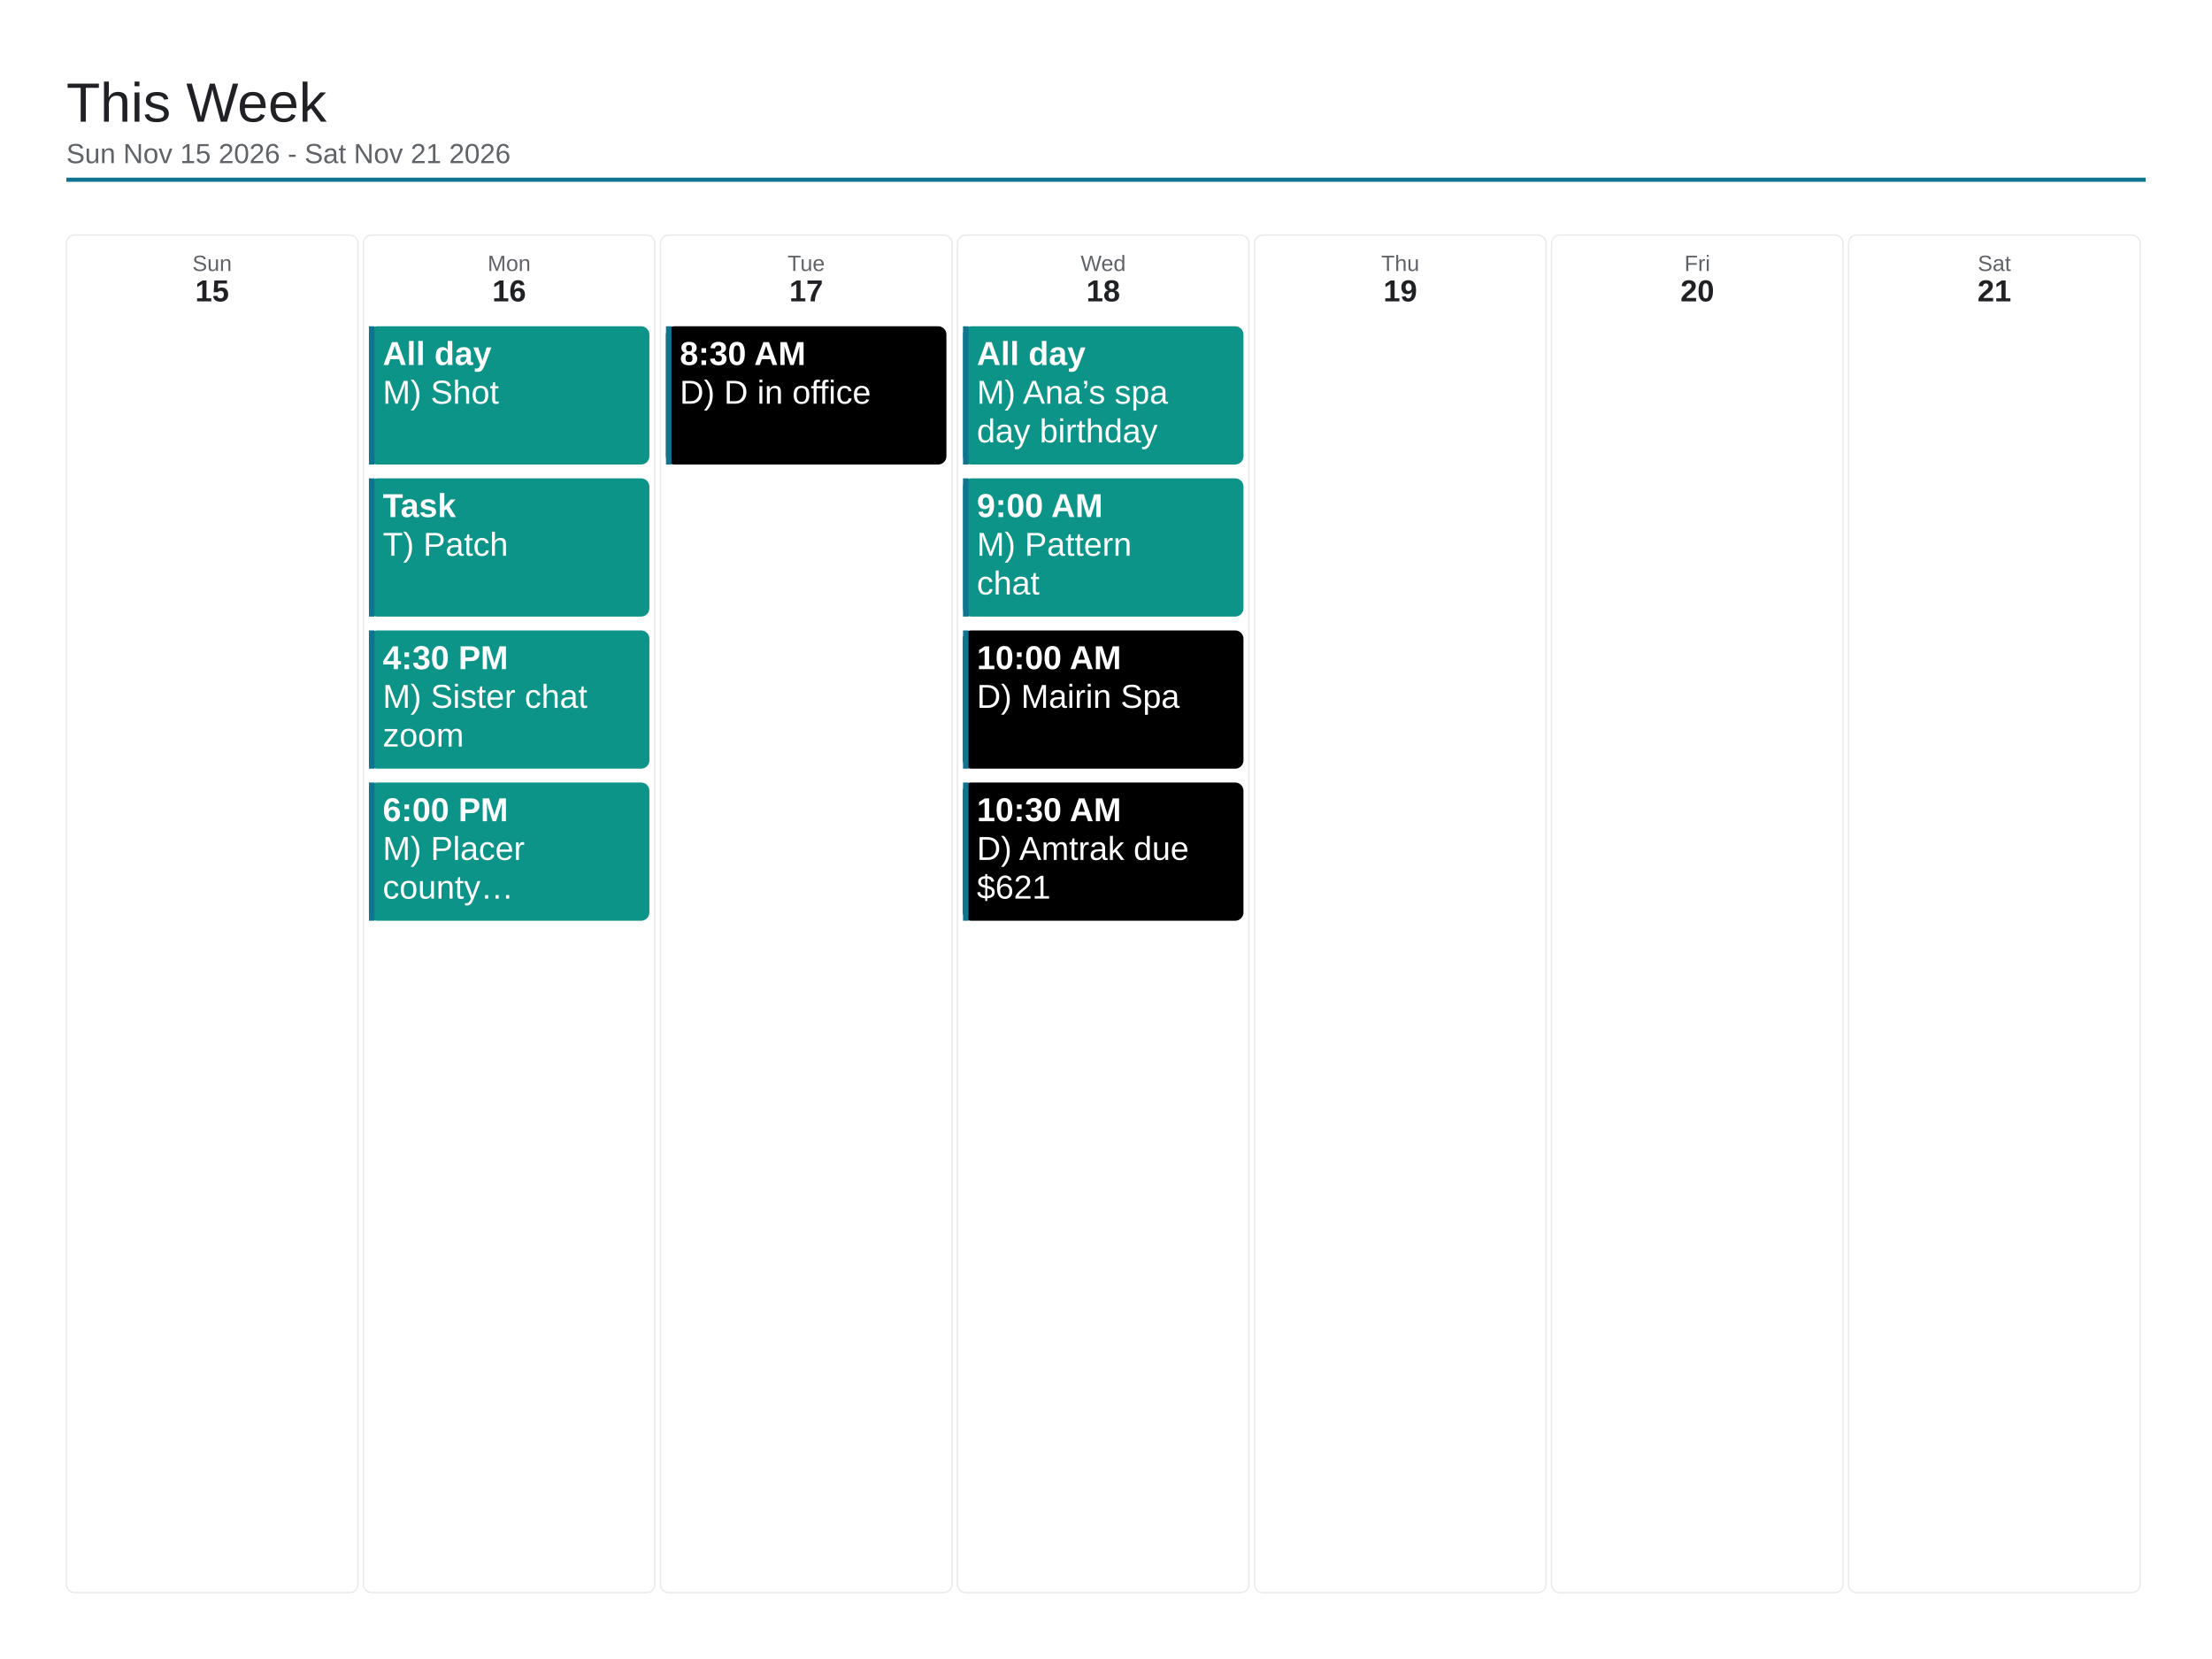
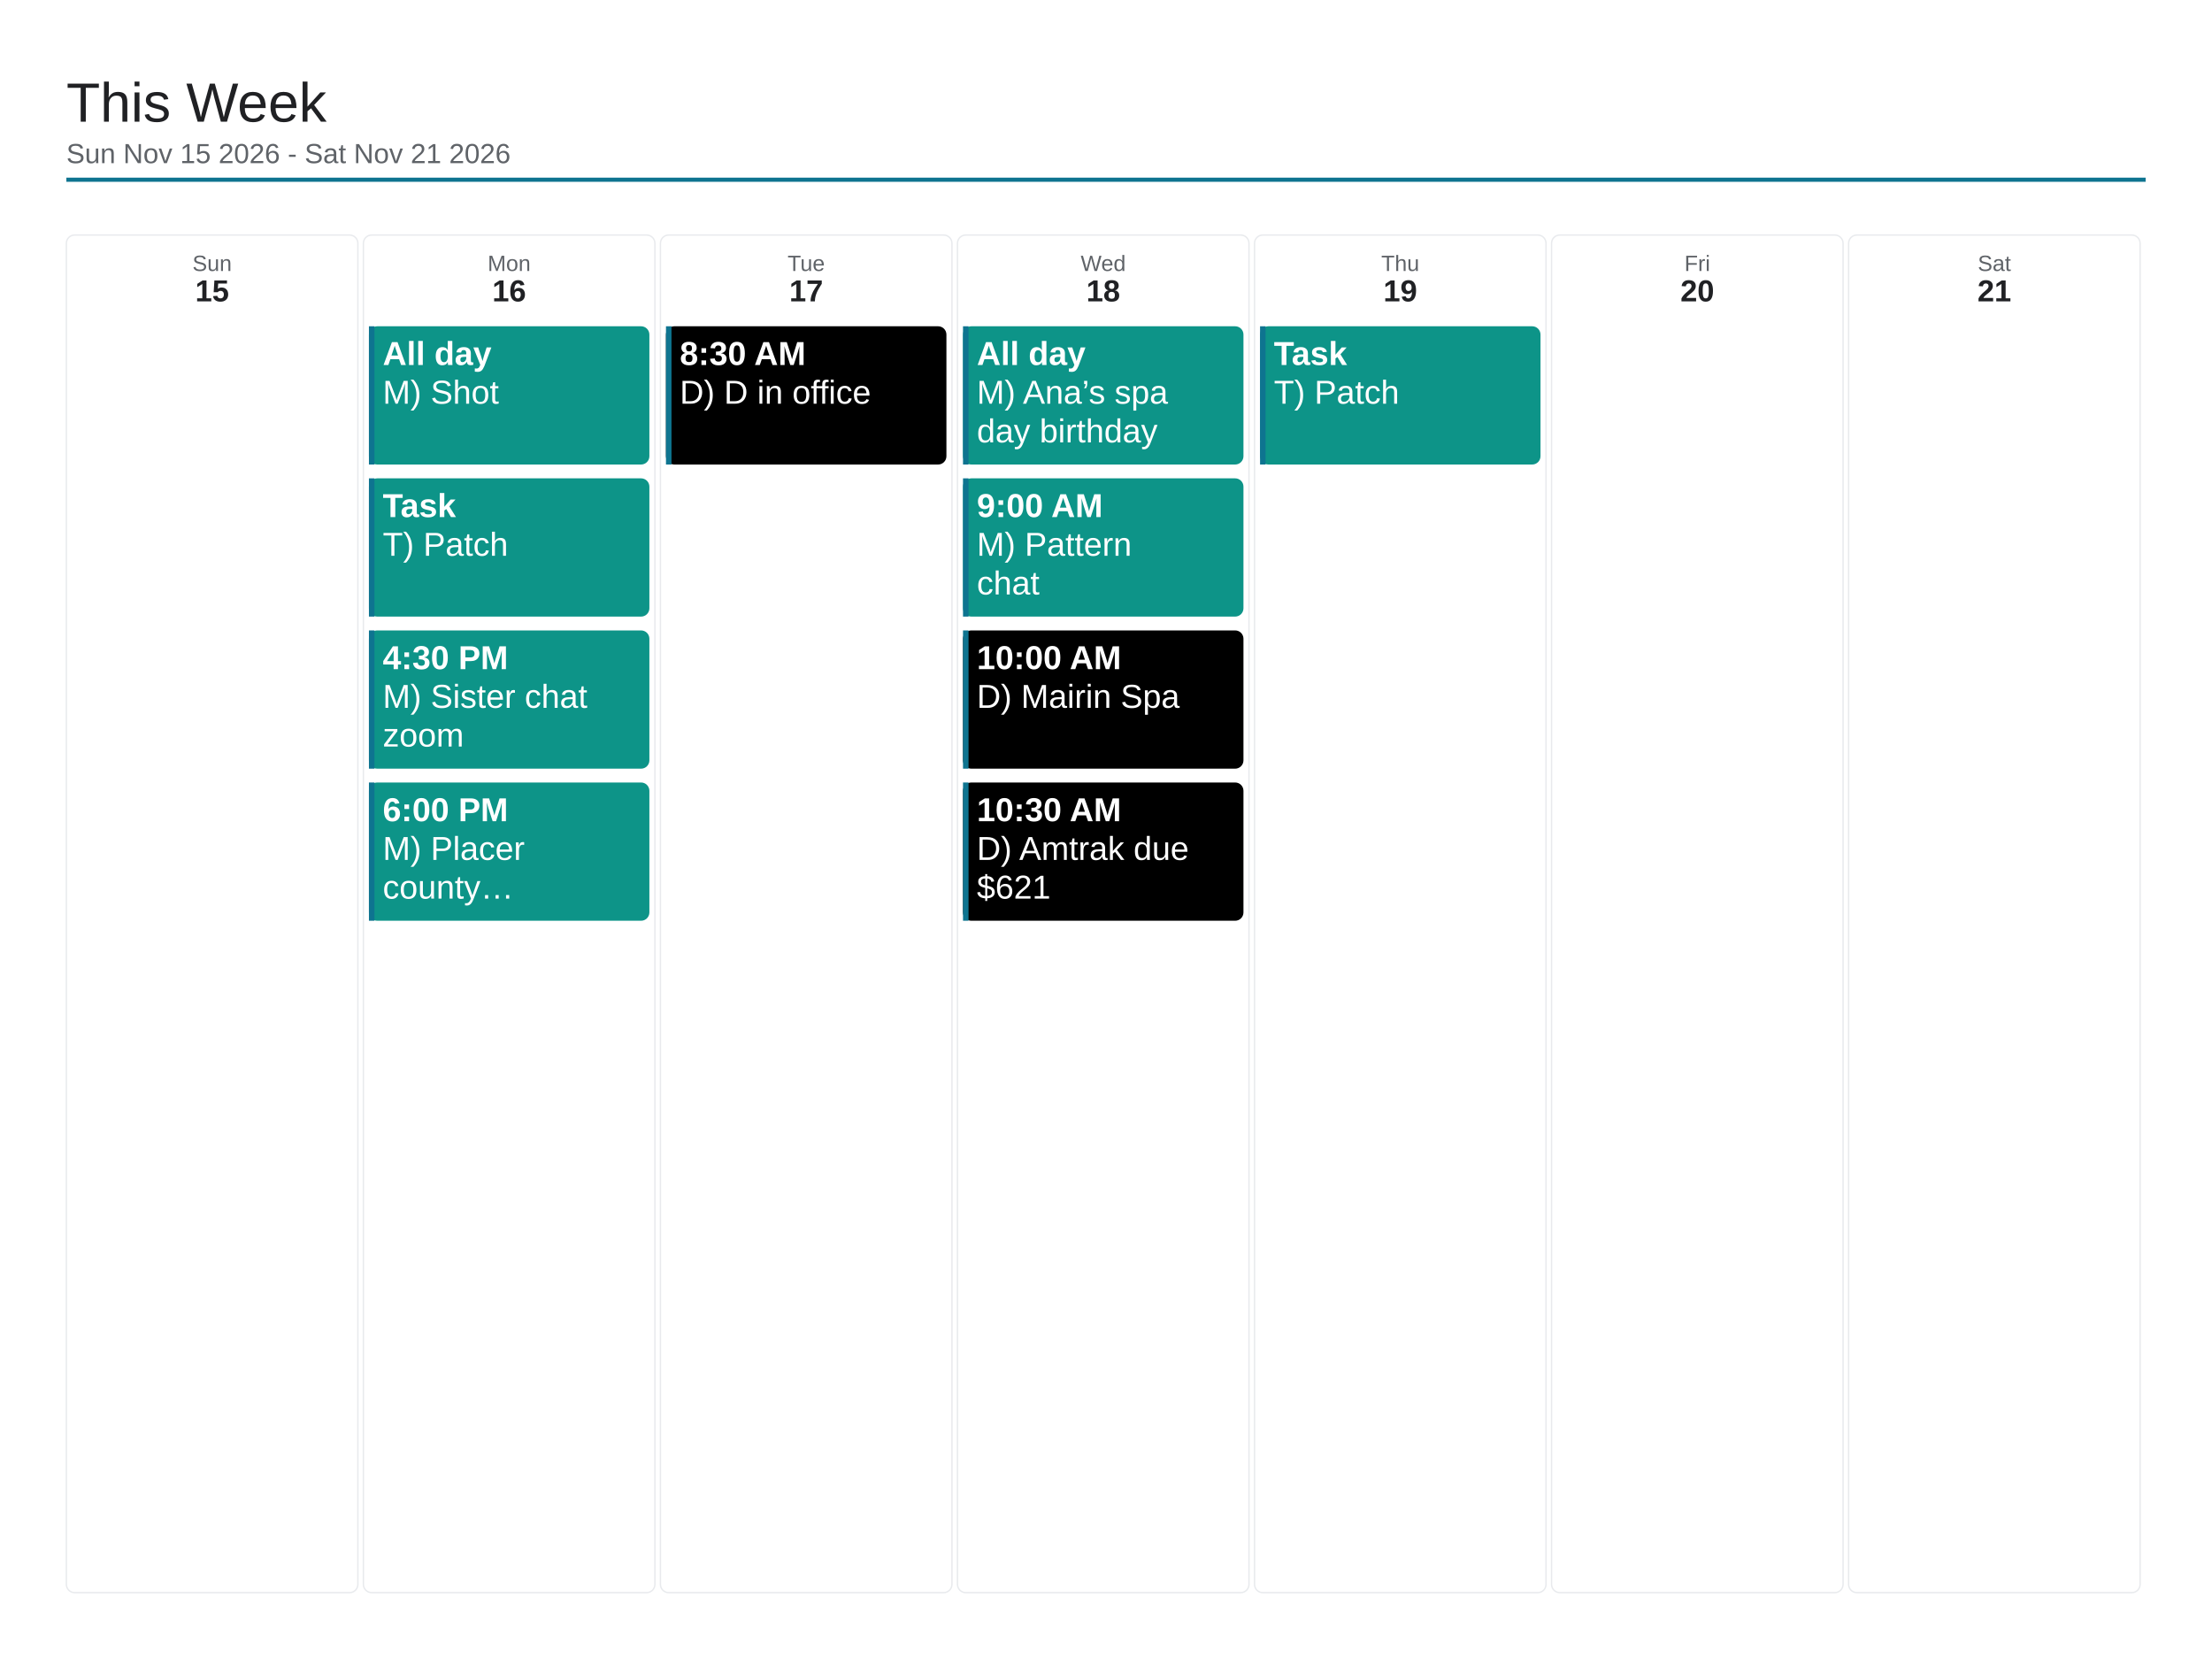
<svg xmlns="http://www.w3.org/2000/svg" viewBox="0 0 1600 1200" width="1600" height="1200">
  <rect x="0" y="0" width="1600" height="1200" fill="#ffffff" />
  <text x="48" y="88" font-family="Arial, Helvetica, sans-serif" font-size="40" font-weight="500" fill="#202124">This Week</text>
  <text x="48" y="118" font-family="Arial, Helvetica, sans-serif" font-size="20" fill="#5f6368">Sun Nov 15 2026 - Sat Nov 21 2026</text>
  <line x1="48" y1="130" x2="1552" y2="130" stroke="#0e7490" stroke-width="3" />
  <rect x="48" y="170" width="210.857" height="982" rx="6" fill="none" stroke="#e8eaed" stroke-width="1" />
  <text x="153.429" y="196" font-family="Arial, Helvetica, sans-serif" font-size="16" fill="#5f6368" text-anchor="middle">Sun</text>
  <text x="153.429" y="218" font-family="Arial, Helvetica, sans-serif" font-size="22" font-weight="700" fill="#202124" text-anchor="middle">15</text>
  <rect x="262.857" y="170" width="210.857" height="982" rx="6" fill="none" stroke="#e8eaed" stroke-width="1" />
  <text x="368.286" y="196" font-family="Arial, Helvetica, sans-serif" font-size="16" fill="#5f6368" text-anchor="middle">Mon</text>
  <text x="368.286" y="218" font-family="Arial, Helvetica, sans-serif" font-size="22" font-weight="700" fill="#202124" text-anchor="middle">16</text>
  <rect x="266.857" y="236" width="202.857" height="100" rx="6" fill="#0d9488" />
  <rect x="266.857" y="236" width="4" height="100" fill="#0e7490" />
  <text x="276.857" y="264" font-family="Arial, Helvetica, sans-serif" font-size="24" font-weight="700" fill="#ffffff">All day</text>
  <text x="276.857" y="292" font-family="Arial, Helvetica, sans-serif" font-size="24" fill="#ffffff">M) Shot</text>
  <rect x="266.857" y="346" width="202.857" height="100" rx="6" fill="#0d9488" />
  <rect x="266.857" y="346" width="4" height="100" fill="#0e7490" />
  <text x="276.857" y="374" font-family="Arial, Helvetica, sans-serif" font-size="24" font-weight="700" fill="#ffffff">Task</text>
  <text x="276.857" y="402" font-family="Arial, Helvetica, sans-serif" font-size="24" fill="#ffffff">T) Patch</text>
  <rect x="266.857" y="456" width="202.857" height="100" rx="6" fill="#0d9488" />
  <rect x="266.857" y="456" width="4" height="100" fill="#0e7490" />
  <text x="276.857" y="484" font-family="Arial, Helvetica, sans-serif" font-size="24" font-weight="700" fill="#ffffff">4:30 PM</text>
  <text x="276.857" y="512" font-family="Arial, Helvetica, sans-serif" font-size="24" fill="#ffffff">M) Sister chat</text>
  <text x="276.857" y="540" font-family="Arial, Helvetica, sans-serif" font-size="24" fill="#ffffff">zoom</text>
  <rect x="266.857" y="566" width="202.857" height="100" rx="6" fill="#0d9488" />
  <rect x="266.857" y="566" width="4" height="100" fill="#0e7490" />
  <text x="276.857" y="594" font-family="Arial, Helvetica, sans-serif" font-size="24" font-weight="700" fill="#ffffff">6:00 PM</text>
  <text x="276.857" y="622" font-family="Arial, Helvetica, sans-serif" font-size="24" fill="#ffffff">M) Placer</text>
  <text x="276.857" y="650" font-family="Arial, Helvetica, sans-serif" font-size="24" fill="#ffffff">county…</text>
  <rect x="477.714" y="170" width="210.857" height="982" rx="6" fill="none" stroke="#e8eaed" stroke-width="1" />
  <text x="583.143" y="196" font-family="Arial, Helvetica, sans-serif" font-size="16" fill="#5f6368" text-anchor="middle">Tue</text>
  <text x="583.143" y="218" font-family="Arial, Helvetica, sans-serif" font-size="22" font-weight="700" fill="#202124" text-anchor="middle">17</text>
  <rect x="481.714" y="236" width="202.857" height="100" rx="6" fill="#000000" />
  <rect x="481.714" y="236" width="4" height="100" fill="#0e7490" />
  <text x="491.714" y="264" font-family="Arial, Helvetica, sans-serif" font-size="24" font-weight="700" fill="#ffffff">8:30 AM</text>
  <text x="491.714" y="292" font-family="Arial, Helvetica, sans-serif" font-size="24" fill="#ffffff">D) D in office</text>
  <rect x="692.571" y="170" width="210.857" height="982" rx="6" fill="none" stroke="#e8eaed" stroke-width="1" />
  <text x="798" y="196" font-family="Arial, Helvetica, sans-serif" font-size="16" fill="#5f6368" text-anchor="middle">Wed</text>
  <text x="798" y="218" font-family="Arial, Helvetica, sans-serif" font-size="22" font-weight="700" fill="#202124" text-anchor="middle">18</text>
  <rect x="696.571" y="236" width="202.857" height="100" rx="6" fill="#0d9488" />
  <rect x="696.571" y="236" width="4" height="100" fill="#0e7490" />
  <text x="706.571" y="264" font-family="Arial, Helvetica, sans-serif" font-size="24" font-weight="700" fill="#ffffff">All day</text>
  <text x="706.571" y="292" font-family="Arial, Helvetica, sans-serif" font-size="24" fill="#ffffff">M) Ana’s spa</text>
  <text x="706.571" y="320" font-family="Arial, Helvetica, sans-serif" font-size="24" fill="#ffffff">day birthday</text>
  <rect x="696.571" y="346" width="202.857" height="100" rx="6" fill="#0d9488" />
  <rect x="696.571" y="346" width="4" height="100" fill="#0e7490" />
  <text x="706.571" y="374" font-family="Arial, Helvetica, sans-serif" font-size="24" font-weight="700" fill="#ffffff">9:00 AM</text>
  <text x="706.571" y="402" font-family="Arial, Helvetica, sans-serif" font-size="24" fill="#ffffff">M) Pattern</text>
  <text x="706.571" y="430" font-family="Arial, Helvetica, sans-serif" font-size="24" fill="#ffffff">chat</text>
  <rect x="696.571" y="456" width="202.857" height="100" rx="6" fill="#000000" />
  <rect x="696.571" y="456" width="4" height="100" fill="#0e7490" />
  <text x="706.571" y="484" font-family="Arial, Helvetica, sans-serif" font-size="24" font-weight="700" fill="#ffffff">10:00 AM</text>
  <text x="706.571" y="512" font-family="Arial, Helvetica, sans-serif" font-size="24" fill="#ffffff">D) Mairin Spa</text>
  <rect x="696.571" y="566" width="202.857" height="100" rx="6" fill="#000000" />
  <rect x="696.571" y="566" width="4" height="100" fill="#0e7490" />
  <text x="706.571" y="594" font-family="Arial, Helvetica, sans-serif" font-size="24" font-weight="700" fill="#ffffff">10:30 AM</text>
  <text x="706.571" y="622" font-family="Arial, Helvetica, sans-serif" font-size="24" fill="#ffffff">D) Amtrak due</text>
  <text x="706.571" y="650" font-family="Arial, Helvetica, sans-serif" font-size="24" fill="#ffffff">$621</text>
  <rect x="907.429" y="170" width="210.857" height="982" rx="6" fill="none" stroke="#e8eaed" stroke-width="1" />
  <text x="1012.857" y="196" font-family="Arial, Helvetica, sans-serif" font-size="16" fill="#5f6368" text-anchor="middle">Thu</text>
  <text x="1012.857" y="218" font-family="Arial, Helvetica, sans-serif" font-size="22" font-weight="700" fill="#202124" text-anchor="middle">19</text>
+   <rect x="911.429" y="236" width="202.857" height="100" rx="6" fill="#0d9488" />
+   <rect x="911.429" y="236" width="4" height="100" fill="#0e7490" />
+   <text x="921.429" y="264" font-family="Arial, Helvetica, sans-serif" font-size="24" font-weight="700" fill="#ffffff">Task</text>
+   <text x="921.429" y="292" font-family="Arial, Helvetica, sans-serif" font-size="24" fill="#ffffff">T) Patch</text>
  <rect x="1122.286" y="170" width="210.857" height="982" rx="6" fill="none" stroke="#e8eaed" stroke-width="1" />
  <text x="1227.714" y="196" font-family="Arial, Helvetica, sans-serif" font-size="16" fill="#5f6368" text-anchor="middle">Fri</text>
  <text x="1227.714" y="218" font-family="Arial, Helvetica, sans-serif" font-size="22" font-weight="700" fill="#202124" text-anchor="middle">20</text>
  <rect x="1337.143" y="170" width="210.857" height="982" rx="6" fill="none" stroke="#e8eaed" stroke-width="1" />
  <text x="1442.571" y="196" font-family="Arial, Helvetica, sans-serif" font-size="16" fill="#5f6368" text-anchor="middle">Sat</text>
  <text x="1442.571" y="218" font-family="Arial, Helvetica, sans-serif" font-size="22" font-weight="700" fill="#202124" text-anchor="middle">21</text>
</svg>
